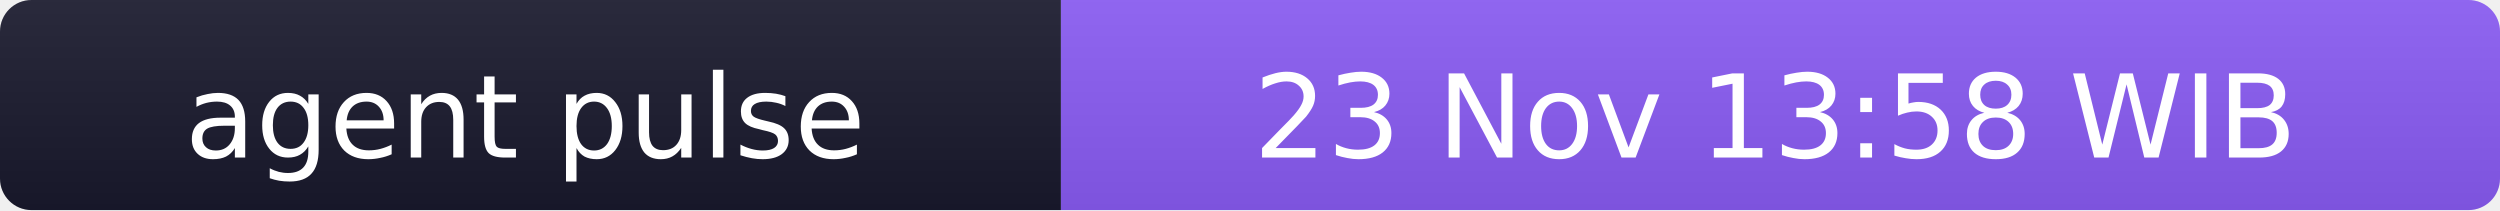
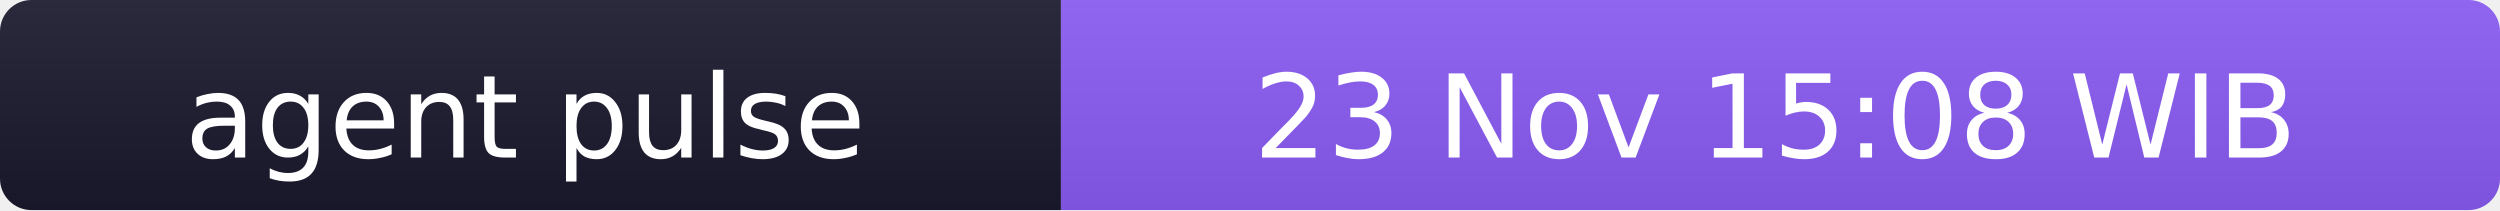
- <svg xmlns="http://www.w3.org/2000/svg" width="238" height="20" role="img" aria-label="agent pulse: 23 Nov 13:58 WIB">
+ <svg xmlns="http://www.w3.org/2000/svg" width="238" height="20" role="img" aria-label="agent pulse: 23 Nov 15:08 WIB">
  <linearGradient id="s" x2="0" y2="100%">
    <stop offset="0" stop-color="#bbb" stop-opacity=".1" />
    <stop offset="1" stop-opacity=".1" />
  </linearGradient>
  <clipPath id="r">
    <rect width="238" height="20" rx="3" fill="#fff" />
  </clipPath>
  <g clip-path="url(#r)">
    <rect width="101" height="20" fill="#1a1a2e" />
    <rect x="101" width="137" height="20" fill="#8b5cf6" />
    <rect width="238" height="20" fill="url(#s)" />
  </g>
  <g fill="#fff" text-anchor="middle" font-family="Verdana,Geneva,DejaVu Sans,sans-serif" font-size="11">
    <text x="50" y="15">agent pulse</text>
-     <text x="169" y="15">23 Nov 13:58 WIB</text>
+     <text x="169" y="15">23 Nov 15:08 WIB</text>
  </g>
</svg>
